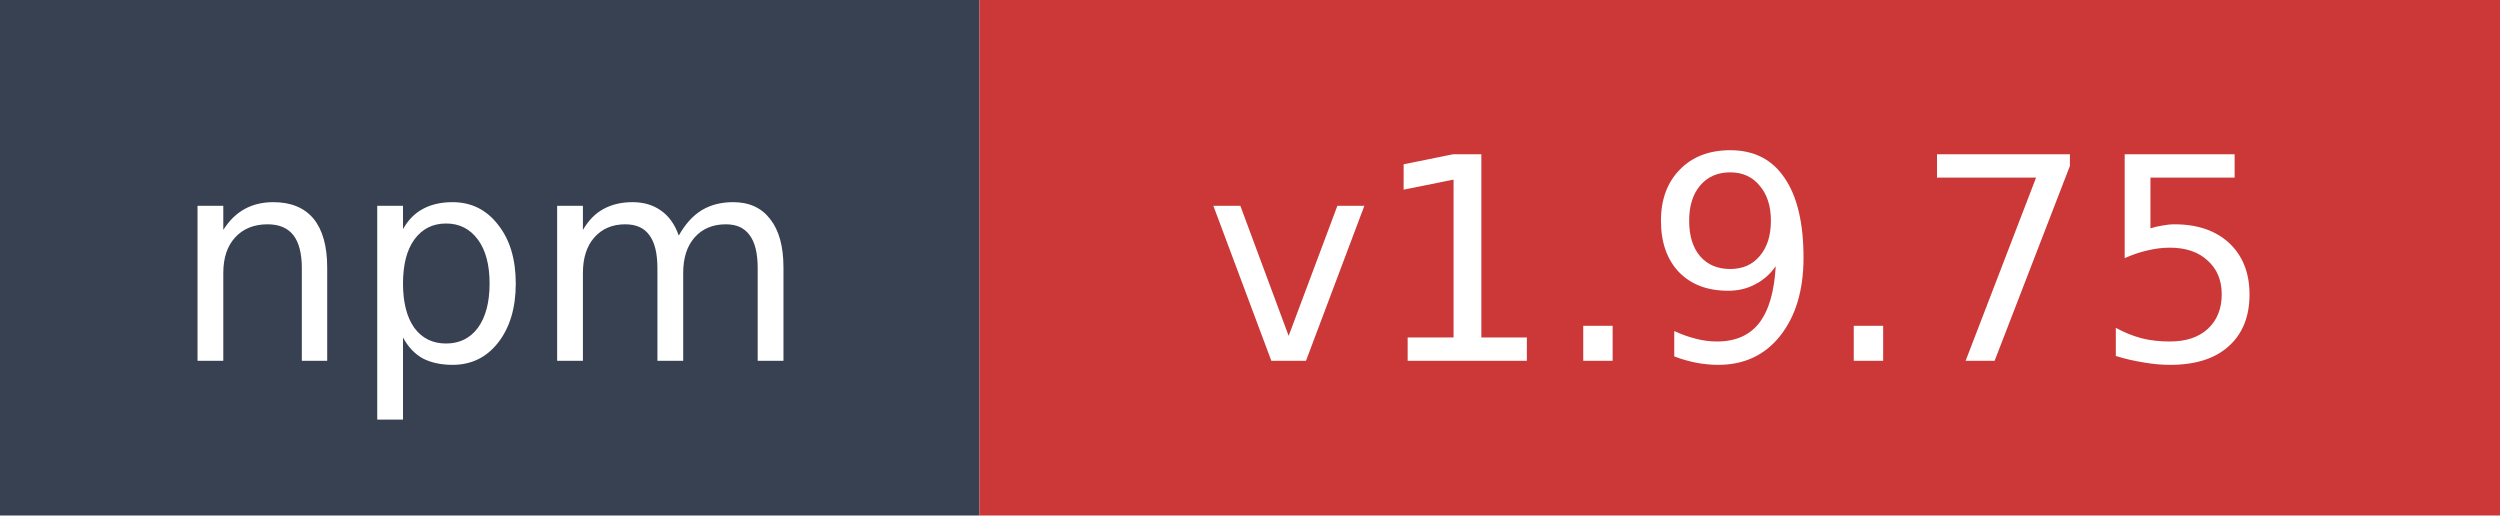
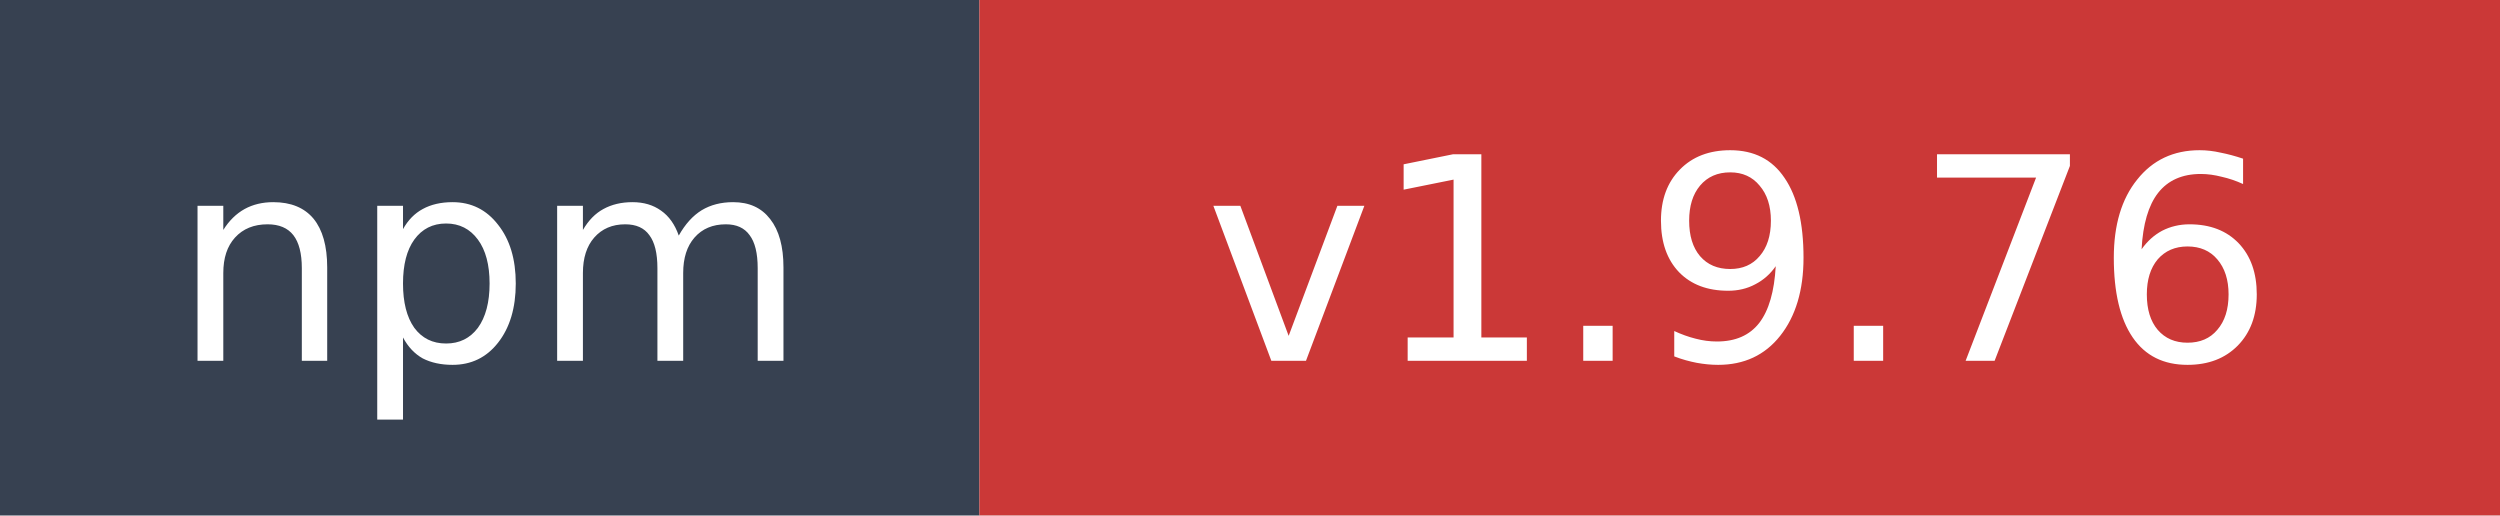
- <svg xmlns="http://www.w3.org/2000/svg" width="97" height="20" role="img" aria-label="npm: v1.9.75">
+ <svg xmlns="http://www.w3.org/2000/svg" width="97" height="20" role="img" aria-label="npm: v1.9.76">
  <rect width="38" height="20" fill="#374151" />
  <rect x="38" width="59" height="20" fill="#cb3837" />
  <text x="19" y="14" fill="#ffffff" font-family="Verdana,Geneva,DejaVu Sans,sans-serif" font-size="11" text-anchor="middle">npm</text>
-   <text x="67.5" y="14" fill="#ffffff" font-family="Verdana,Geneva,DejaVu Sans,sans-serif" font-size="11" text-anchor="middle">v1.9.75</text>
+   <text x="67.5" y="14" fill="#ffffff" font-family="Verdana,Geneva,DejaVu Sans,sans-serif" font-size="11" text-anchor="middle">v1.9.76</text>
</svg>
